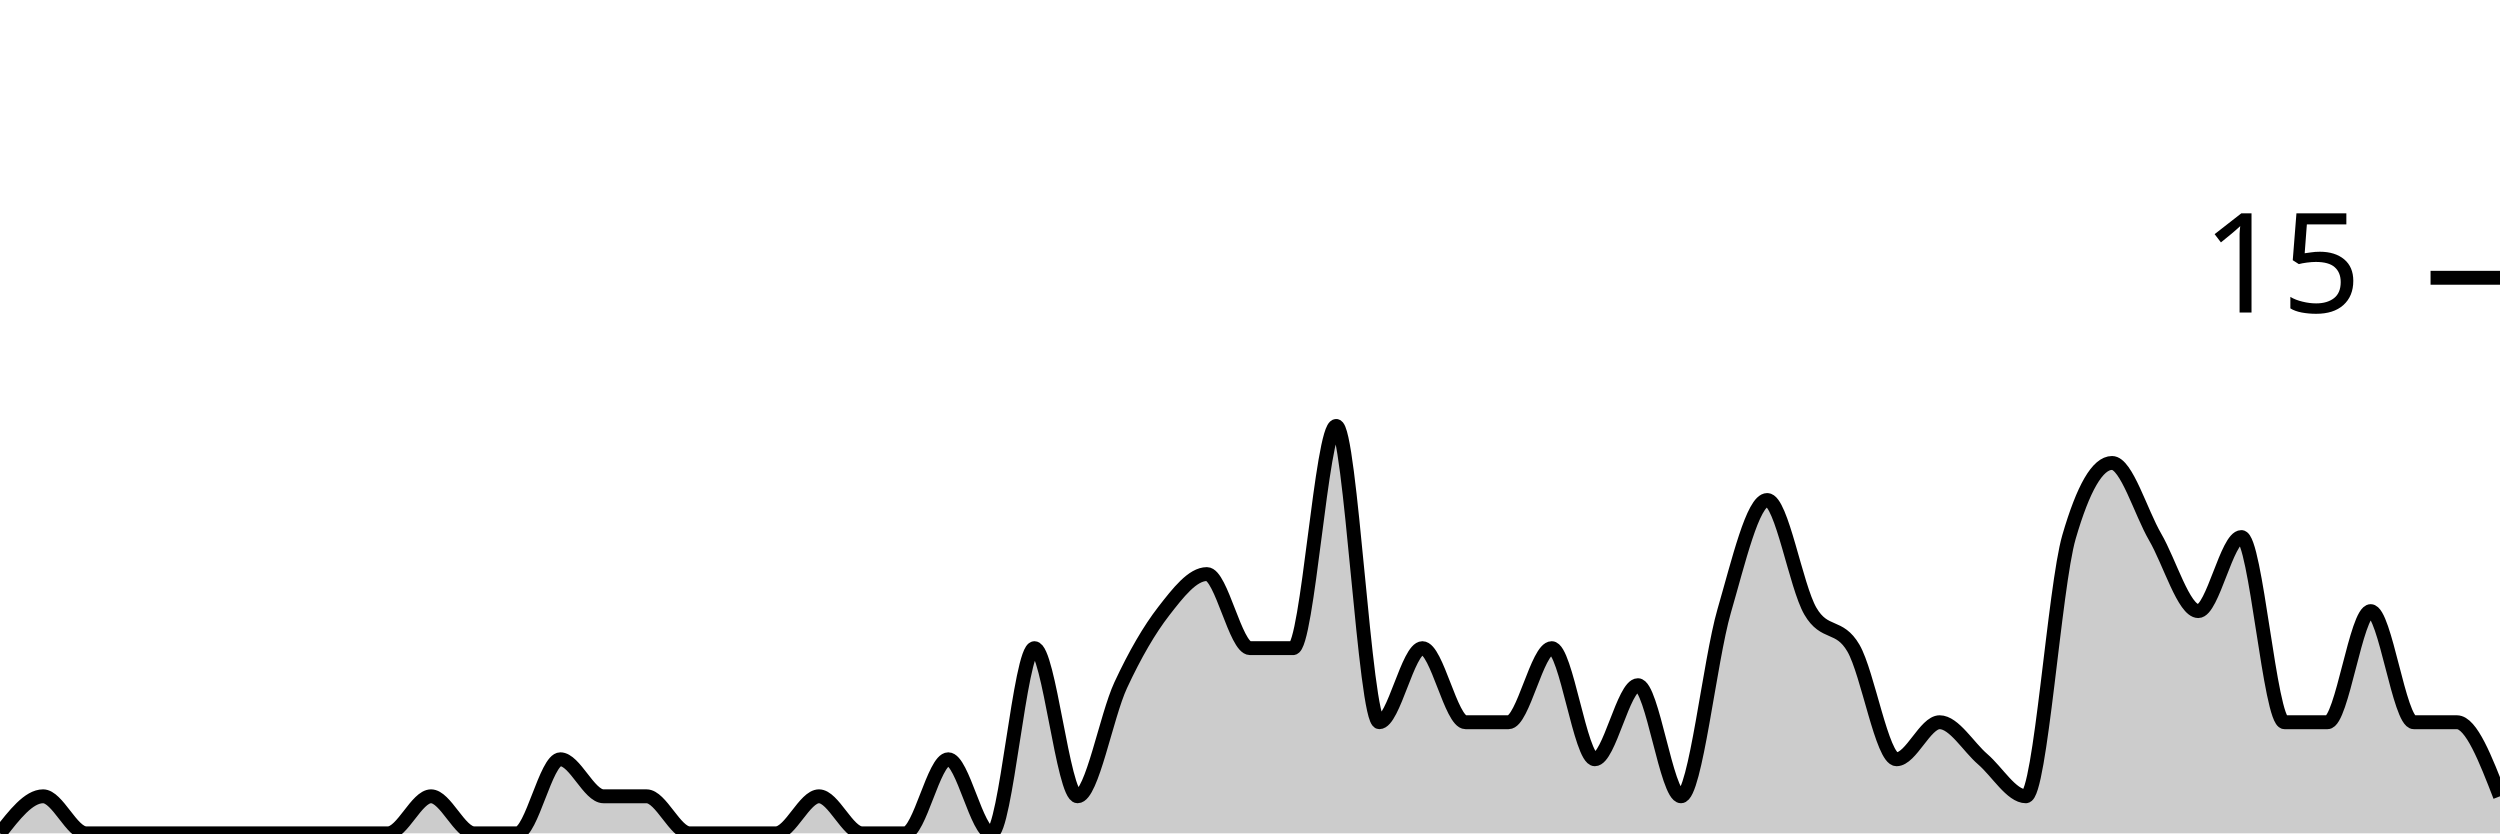
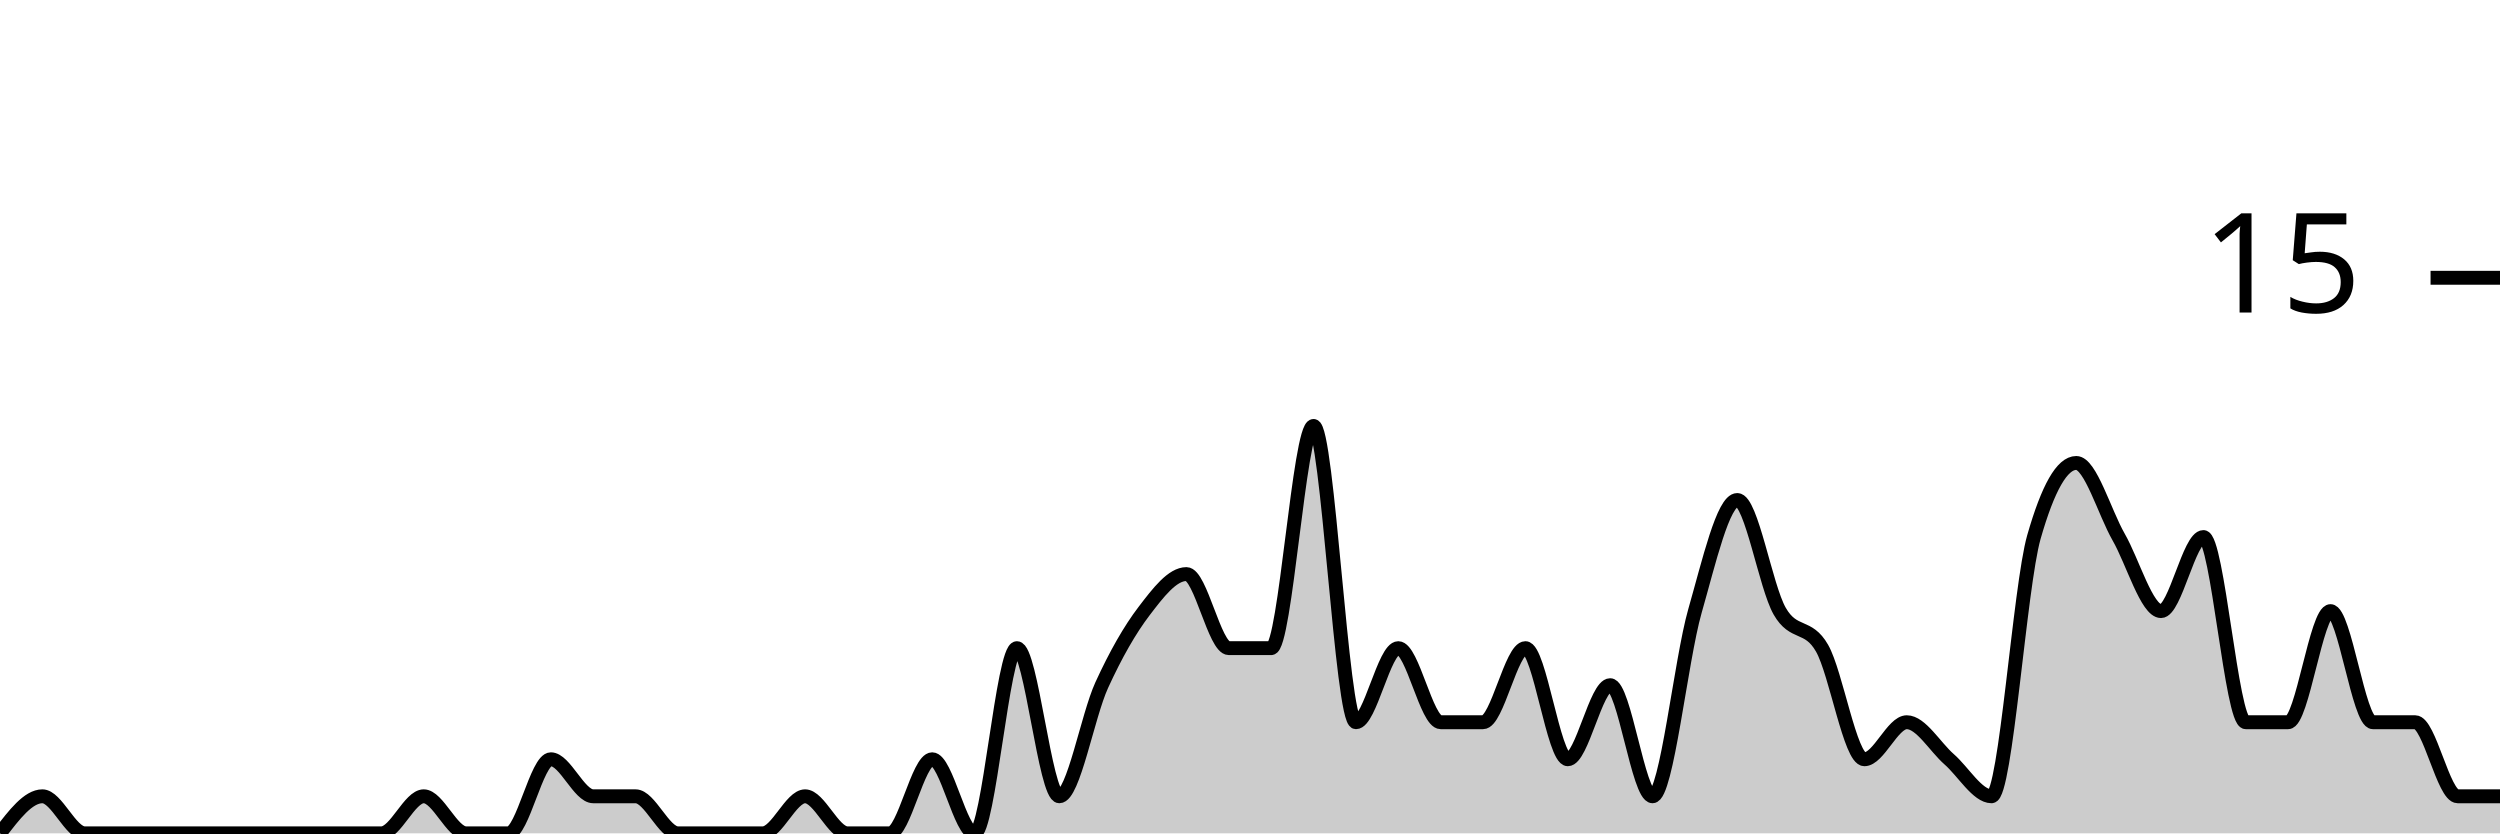
<svg xmlns="http://www.w3.org/2000/svg" viewBox="0 0 180 60">
  <g transform="translate(0,20)">
-     <path class="area" fill="rgba(0, 0, 0, 0.2)" d="M0,40C1.034,38.667,2.069,37.333,3.103,37.333C4.138,37.333,5.172,40,6.207,40C7.241,40,8.276,40,9.31,40C10.345,40,11.379,40,12.414,40C13.448,40,14.483,40,15.517,40C16.552,40,17.586,40,18.621,40C19.655,40,20.69,40,21.724,40C22.759,40,23.793,40,24.828,40C25.862,40,26.897,40,27.931,40C28.966,40,30,37.333,31.034,37.333C32.069,37.333,33.103,40,34.138,40C35.172,40,36.207,40,37.241,40C38.276,40,39.31,34.667,40.345,34.667C41.379,34.667,42.414,37.333,43.448,37.333C44.483,37.333,45.517,37.333,46.552,37.333C47.586,37.333,48.621,40,49.655,40C50.69,40,51.724,40,52.759,40C53.793,40,54.828,40,55.862,40C56.897,40,57.931,37.333,58.966,37.333C60,37.333,61.034,40,62.069,40C63.103,40,64.138,40,65.172,40C66.207,40,67.241,34.667,68.276,34.667C69.31,34.667,70.345,40,71.379,40C72.414,40,73.448,26.667,74.483,26.667C75.517,26.667,76.552,37.333,77.586,37.333C78.621,37.333,79.655,31.556,80.69,29.333C81.724,27.111,82.759,25.333,83.793,24C84.828,22.667,85.862,21.333,86.897,21.333C87.931,21.333,88.966,26.667,90,26.667C91.034,26.667,92.069,26.667,93.103,26.667C94.138,26.667,95.172,10.667,96.207,10.667C97.241,10.667,98.276,32,99.31,32C100.345,32,101.379,26.667,102.414,26.667C103.448,26.667,104.483,32,105.517,32C106.552,32,107.586,32,108.621,32C109.655,32,110.69,26.667,111.724,26.667C112.759,26.667,113.793,34.667,114.828,34.667C115.862,34.667,116.897,29.333,117.931,29.333C118.966,29.333,120,37.333,121.034,37.333C122.069,37.333,123.103,27.556,124.138,24C125.172,20.444,126.207,16,127.241,16C128.276,16,129.31,22.222,130.345,24C131.379,25.778,132.414,24.889,133.448,26.667C134.483,28.444,135.517,34.667,136.552,34.667C137.586,34.667,138.621,32,139.655,32C140.69,32,141.724,33.778,142.759,34.667C143.793,35.556,144.828,37.333,145.862,37.333C146.897,37.333,147.931,22.222,148.966,18.667C150,15.111,151.034,13.333,152.069,13.333C153.103,13.333,154.138,16.889,155.172,18.667C156.207,20.444,157.241,24,158.276,24C159.31,24,160.345,18.667,161.379,18.667C162.414,18.667,163.448,32,164.483,32C165.517,32,166.552,32,167.586,32C168.621,32,169.655,24,170.69,24C171.724,24,172.759,32,173.793,32C174.828,32,175.862,32,176.897,32C177.931,32,178.966,34.667,180,37.333L180,40C178.966,40,177.931,40,176.897,40C175.862,40,174.828,40,173.793,40C172.759,40,171.724,40,170.69,40C169.655,40,168.621,40,167.586,40C166.552,40,165.517,40,164.483,40C163.448,40,162.414,40,161.379,40C160.345,40,159.31,40,158.276,40C157.241,40,156.207,40,155.172,40C154.138,40,153.103,40,152.069,40C151.034,40,150,40,148.966,40C147.931,40,146.897,40,145.862,40C144.828,40,143.793,40,142.759,40C141.724,40,140.69,40,139.655,40C138.621,40,137.586,40,136.552,40C135.517,40,134.483,40,133.448,40C132.414,40,131.379,40,130.345,40C129.31,40,128.276,40,127.241,40C126.207,40,125.172,40,124.138,40C123.103,40,122.069,40,121.034,40C120,40,118.966,40,117.931,40C116.897,40,115.862,40,114.828,40C113.793,40,112.759,40,111.724,40C110.69,40,109.655,40,108.621,40C107.586,40,106.552,40,105.517,40C104.483,40,103.448,40,102.414,40C101.379,40,100.345,40,99.31,40C98.276,40,97.241,40,96.207,40C95.172,40,94.138,40,93.103,40C92.069,40,91.034,40,90,40C88.966,40,87.931,40,86.897,40C85.862,40,84.828,40,83.793,40C82.759,40,81.724,40,80.69,40C79.655,40,78.621,40,77.586,40C76.552,40,75.517,40,74.483,40C73.448,40,72.414,40,71.379,40C70.345,40,69.31,40,68.276,40C67.241,40,66.207,40,65.172,40C64.138,40,63.103,40,62.069,40C61.034,40,60,40,58.966,40C57.931,40,56.897,40,55.862,40C54.828,40,53.793,40,52.759,40C51.724,40,50.69,40,49.655,40C48.621,40,47.586,40,46.552,40C45.517,40,44.483,40,43.448,40C42.414,40,41.379,40,40.345,40C39.31,40,38.276,40,37.241,40C36.207,40,35.172,40,34.138,40C33.103,40,32.069,40,31.034,40C30,40,28.966,40,27.931,40C26.897,40,25.862,40,24.828,40C23.793,40,22.759,40,21.724,40C20.69,40,19.655,40,18.621,40C17.586,40,16.552,40,15.517,40C14.483,40,13.448,40,12.414,40C11.379,40,10.345,40,9.31,40C8.276,40,7.241,40,6.207,40C5.172,40,4.138,40,3.103,40C2.069,40,1.034,40,0,40Z" />
-     <path class="line" stroke="black" fill="none" d="M0,40C1.034,38.667,2.069,37.333,3.103,37.333C4.138,37.333,5.172,40,6.207,40C7.241,40,8.276,40,9.31,40C10.345,40,11.379,40,12.414,40C13.448,40,14.483,40,15.517,40C16.552,40,17.586,40,18.621,40C19.655,40,20.69,40,21.724,40C22.759,40,23.793,40,24.828,40C25.862,40,26.897,40,27.931,40C28.966,40,30,37.333,31.034,37.333C32.069,37.333,33.103,40,34.138,40C35.172,40,36.207,40,37.241,40C38.276,40,39.31,34.667,40.345,34.667C41.379,34.667,42.414,37.333,43.448,37.333C44.483,37.333,45.517,37.333,46.552,37.333C47.586,37.333,48.621,40,49.655,40C50.69,40,51.724,40,52.759,40C53.793,40,54.828,40,55.862,40C56.897,40,57.931,37.333,58.966,37.333C60,37.333,61.034,40,62.069,40C63.103,40,64.138,40,65.172,40C66.207,40,67.241,34.667,68.276,34.667C69.31,34.667,70.345,40,71.379,40C72.414,40,73.448,26.667,74.483,26.667C75.517,26.667,76.552,37.333,77.586,37.333C78.621,37.333,79.655,31.556,80.69,29.333C81.724,27.111,82.759,25.333,83.793,24C84.828,22.667,85.862,21.333,86.897,21.333C87.931,21.333,88.966,26.667,90,26.667C91.034,26.667,92.069,26.667,93.103,26.667C94.138,26.667,95.172,10.667,96.207,10.667C97.241,10.667,98.276,32,99.31,32C100.345,32,101.379,26.667,102.414,26.667C103.448,26.667,104.483,32,105.517,32C106.552,32,107.586,32,108.621,32C109.655,32,110.69,26.667,111.724,26.667C112.759,26.667,113.793,34.667,114.828,34.667C115.862,34.667,116.897,29.333,117.931,29.333C118.966,29.333,120,37.333,121.034,37.333C122.069,37.333,123.103,27.556,124.138,24C125.172,20.444,126.207,16,127.241,16C128.276,16,129.31,22.222,130.345,24C131.379,25.778,132.414,24.889,133.448,26.667C134.483,28.444,135.517,34.667,136.552,34.667C137.586,34.667,138.621,32,139.655,32C140.69,32,141.724,33.778,142.759,34.667C143.793,35.556,144.828,37.333,145.862,37.333C146.897,37.333,147.931,22.222,148.966,18.667C150,15.111,151.034,13.333,152.069,13.333C153.103,13.333,154.138,16.889,155.172,18.667C156.207,20.444,157.241,24,158.276,24C159.31,24,160.345,18.667,161.379,18.667C162.414,18.667,163.448,32,164.483,32C165.517,32,166.552,32,167.586,32C168.621,32,169.655,24,170.69,24C171.724,24,172.759,32,173.793,32C174.828,32,175.862,32,176.897,32C177.931,32,178.966,34.667,180,37.333" />
+     <path class="area" fill="rgba(0, 0, 0, 0.2)" d="M0,40C1.017,38.667,2.034,37.333,3.051,37.333C4.068,37.333,5.085,40,6.102,40C7.119,40,8.136,40,9.153,40C10.169,40,11.186,40,12.203,40C13.22,40,14.237,40,15.254,40C16.271,40,17.288,40,18.305,40C19.322,40,20.339,40,21.356,40C22.373,40,23.39,40,24.407,40C25.424,40,26.441,40,27.458,40C28.475,40,29.492,37.333,30.508,37.333C31.525,37.333,32.542,40,33.559,40C34.576,40,35.593,40,36.61,40C37.627,40,38.644,34.667,39.661,34.667C40.678,34.667,41.695,37.333,42.712,37.333C43.729,37.333,44.746,37.333,45.763,37.333C46.78,37.333,47.797,40,48.814,40C49.831,40,50.847,40,51.864,40C52.881,40,53.898,40,54.915,40C55.932,40,56.949,37.333,57.966,37.333C58.983,37.333,60,40,61.017,40C62.034,40,63.051,40,64.068,40C65.085,40,66.102,34.667,67.119,34.667C68.136,34.667,69.153,40,70.169,40C71.186,40,72.203,26.667,73.22,26.667C74.237,26.667,75.254,37.333,76.271,37.333C77.288,37.333,78.305,31.556,79.322,29.333C80.339,27.111,81.356,25.333,82.373,24C83.39,22.667,84.407,21.333,85.424,21.333C86.441,21.333,87.458,26.667,88.475,26.667C89.492,26.667,90.508,26.667,91.525,26.667C92.542,26.667,93.559,10.667,94.576,10.667C95.593,10.667,96.61,32,97.627,32C98.644,32,99.661,26.667,100.678,26.667C101.695,26.667,102.712,32,103.729,32C104.746,32,105.763,32,106.78,32C107.797,32,108.814,26.667,109.831,26.667C110.847,26.667,111.864,34.667,112.881,34.667C113.898,34.667,114.915,29.333,115.932,29.333C116.949,29.333,117.966,37.333,118.983,37.333C120,37.333,121.017,27.556,122.034,24C123.051,20.444,124.068,16,125.085,16C126.102,16,127.119,22.222,128.136,24C129.153,25.778,130.169,24.889,131.186,26.667C132.203,28.444,133.22,34.667,134.237,34.667C135.254,34.667,136.271,32,137.288,32C138.305,32,139.322,33.778,140.339,34.667C141.356,35.556,142.373,37.333,143.39,37.333C144.407,37.333,145.424,22.222,146.441,18.667C147.458,15.111,148.475,13.333,149.492,13.333C150.508,13.333,151.525,16.889,152.542,18.667C153.559,20.444,154.576,24,155.593,24C156.61,24,157.627,18.667,158.644,18.667C159.661,18.667,160.678,32,161.695,32C162.712,32,163.729,32,164.746,32C165.763,32,166.78,24,167.797,24C168.814,24,169.831,32,170.847,32C171.864,32,172.881,32,173.898,32C174.915,32,175.932,37.333,176.949,37.333C177.966,37.333,178.983,37.333,180,37.333L180,40C178.983,40,177.966,40,176.949,40C175.932,40,174.915,40,173.898,40C172.881,40,171.864,40,170.847,40C169.831,40,168.814,40,167.797,40C166.78,40,165.763,40,164.746,40C163.729,40,162.712,40,161.695,40C160.678,40,159.661,40,158.644,40C157.627,40,156.61,40,155.593,40C154.576,40,153.559,40,152.542,40C151.525,40,150.508,40,149.492,40C148.475,40,147.458,40,146.441,40C145.424,40,144.407,40,143.39,40C142.373,40,141.356,40,140.339,40C139.322,40,138.305,40,137.288,40C136.271,40,135.254,40,134.237,40C133.22,40,132.203,40,131.186,40C130.169,40,129.153,40,128.136,40C127.119,40,126.102,40,125.085,40C124.068,40,123.051,40,122.034,40C121.017,40,120,40,118.983,40C117.966,40,116.949,40,115.932,40C114.915,40,113.898,40,112.881,40C111.864,40,110.847,40,109.831,40C108.814,40,107.797,40,106.78,40C105.763,40,104.746,40,103.729,40C102.712,40,101.695,40,100.678,40C99.661,40,98.644,40,97.627,40C96.61,40,95.593,40,94.576,40C93.559,40,92.542,40,91.525,40C90.508,40,89.492,40,88.475,40C87.458,40,86.441,40,85.424,40C84.407,40,83.39,40,82.373,40C81.356,40,80.339,40,79.322,40C78.305,40,77.288,40,76.271,40C75.254,40,74.237,40,73.22,40C72.203,40,71.186,40,70.169,40C69.153,40,68.136,40,67.119,40C66.102,40,65.085,40,64.068,40C63.051,40,62.034,40,61.017,40C60,40,58.983,40,57.966,40C56.949,40,55.932,40,54.915,40C53.898,40,52.881,40,51.864,40C50.847,40,49.831,40,48.814,40C47.797,40,46.78,40,45.763,40C44.746,40,43.729,40,42.712,40C41.695,40,40.678,40,39.661,40C38.644,40,37.627,40,36.61,40C35.593,40,34.576,40,33.559,40C32.542,40,31.525,40,30.508,40C29.492,40,28.475,40,27.458,40C26.441,40,25.424,40,24.407,40C23.39,40,22.373,40,21.356,40C20.339,40,19.322,40,18.305,40C17.288,40,16.271,40,15.254,40C14.237,40,13.22,40,12.203,40C11.186,40,10.169,40,9.153,40C8.136,40,7.119,40,6.102,40C5.085,40,4.068,40,3.051,40C2.034,40,1.017,40,0,40Z" />
+     <path class="line" stroke="black" fill="none" d="M0,40C1.017,38.667,2.034,37.333,3.051,37.333C4.068,37.333,5.085,40,6.102,40C7.119,40,8.136,40,9.153,40C10.169,40,11.186,40,12.203,40C13.22,40,14.237,40,15.254,40C16.271,40,17.288,40,18.305,40C19.322,40,20.339,40,21.356,40C22.373,40,23.39,40,24.407,40C25.424,40,26.441,40,27.458,40C28.475,40,29.492,37.333,30.508,37.333C31.525,37.333,32.542,40,33.559,40C34.576,40,35.593,40,36.61,40C37.627,40,38.644,34.667,39.661,34.667C40.678,34.667,41.695,37.333,42.712,37.333C43.729,37.333,44.746,37.333,45.763,37.333C46.78,37.333,47.797,40,48.814,40C49.831,40,50.847,40,51.864,40C52.881,40,53.898,40,54.915,40C55.932,40,56.949,37.333,57.966,37.333C58.983,37.333,60,40,61.017,40C62.034,40,63.051,40,64.068,40C65.085,40,66.102,34.667,67.119,34.667C68.136,34.667,69.153,40,70.169,40C71.186,40,72.203,26.667,73.22,26.667C74.237,26.667,75.254,37.333,76.271,37.333C77.288,37.333,78.305,31.556,79.322,29.333C80.339,27.111,81.356,25.333,82.373,24C83.39,22.667,84.407,21.333,85.424,21.333C86.441,21.333,87.458,26.667,88.475,26.667C89.492,26.667,90.508,26.667,91.525,26.667C92.542,26.667,93.559,10.667,94.576,10.667C95.593,10.667,96.61,32,97.627,32C98.644,32,99.661,26.667,100.678,26.667C101.695,26.667,102.712,32,103.729,32C104.746,32,105.763,32,106.78,32C107.797,32,108.814,26.667,109.831,26.667C110.847,26.667,111.864,34.667,112.881,34.667C113.898,34.667,114.915,29.333,115.932,29.333C116.949,29.333,117.966,37.333,118.983,37.333C120,37.333,121.017,27.556,122.034,24C123.051,20.444,124.068,16,125.085,16C126.102,16,127.119,22.222,128.136,24C129.153,25.778,130.169,24.889,131.186,26.667C132.203,28.444,133.22,34.667,134.237,34.667C135.254,34.667,136.271,32,137.288,32C138.305,32,139.322,33.778,140.339,34.667C141.356,35.556,142.373,37.333,143.39,37.333C144.407,37.333,145.424,22.222,146.441,18.667C147.458,15.111,148.475,13.333,149.492,13.333C150.508,13.333,151.525,16.889,152.542,18.667C153.559,20.444,154.576,24,155.593,24C156.61,24,157.627,18.667,158.644,18.667C159.661,18.667,160.678,32,161.695,32C162.712,32,163.729,32,164.746,32C165.763,32,166.78,24,167.797,24C168.814,24,169.831,32,170.847,32C171.864,32,172.881,32,173.898,32C174.915,32,175.932,37.333,176.949,37.333C177.966,37.333,178.983,37.333,180,37.333" />
    <path class="axis-ceiling" stroke-width="1" stroke="black" fill="none" d="M175,0L180,0" />
    <text class="axis-ceiling-label" font-family="sans-serif" text-anchor="end" font-size="10px" x="170" y="2.5">15</text>
  </g>
</svg>
